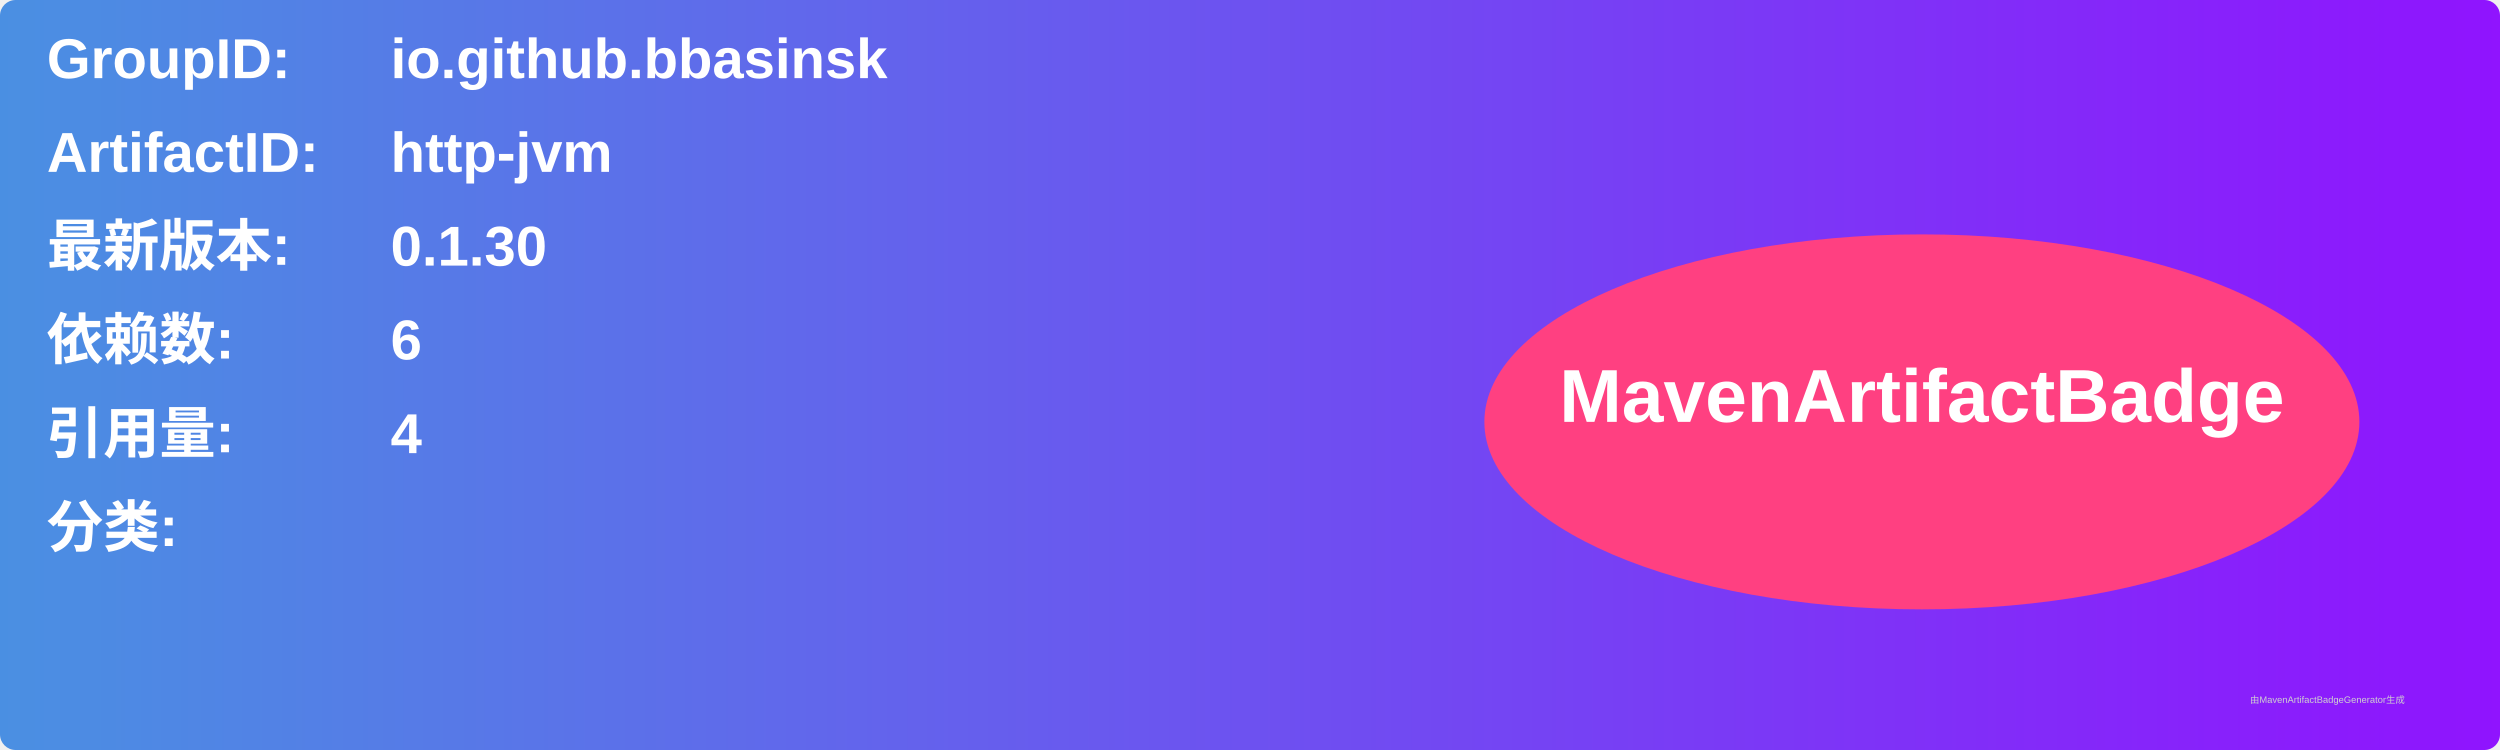
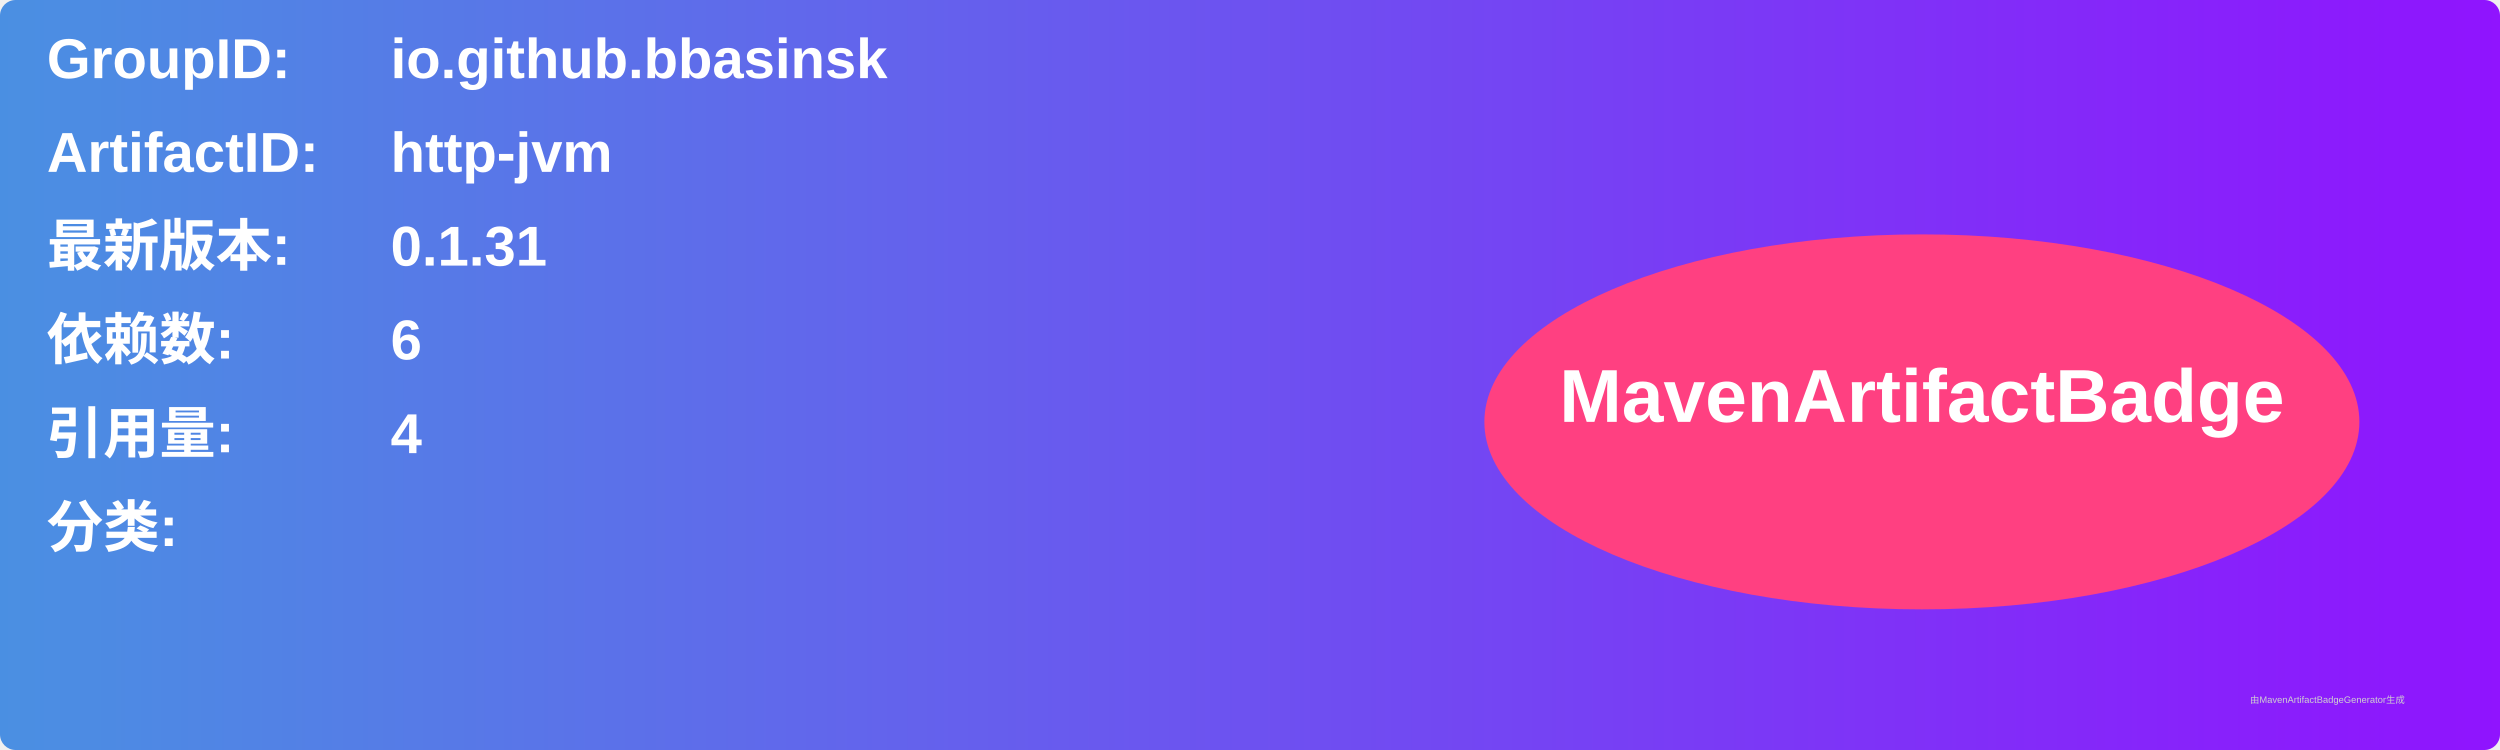
<svg xmlns="http://www.w3.org/2000/svg" width="800" height="240" viewBox="0 0 800 240">
  <linearGradient id="grad" x1="0%" y1="0%" x2="100%" y2="0%">
    <stop offset="0%" stop-color="#4a90e2" />
    <stop offset="100%" stop-color="#9013fe" />
  </linearGradient>
  <rect width="100%" height="100%" rx="5" ry="5" fill="url(#grad)" />
  <g transform="translate(15, 15)">
    <text x="0" y="10" font-family="Arial" font-size="18" fill="white" font-weight="bold" width="260">GroupID:</text>
    <text x="110" y="10" font-family="Arial" font-size="18" fill="white" font-weight="bold" width="460">io.github.bbasinsk</text>
    <text x="0" y="40" font-family="Arial" font-size="18" fill="white" font-weight="bold" width="260">ArtifactID:</text>
    <text x="110" y="40" font-family="Arial" font-size="18" fill="white" font-weight="bold" width="460">http-jvm</text>
    <text x="0" y="70" font-family="Arial" font-size="18" fill="white" font-weight="bold">最新版本:</text>
    <text x="110" y="70" font-family="Arial" font-size="18" fill="white" font-weight="bold">
-       <tspan font-weight="bold">0.1.30</tspan>
+       <tspan font-weight="bold">0.1.31</tspan>
    </text>
    <text x="0" y="100" font-family="Arial" font-size="18" fill="white" font-weight="bold">依赖数: </text>
    <text x="110" y="100" font-family="Arial" font-size="18" fill="white">
      <tspan font-weight="bold">6</tspan>
    </text>
    <text x="0" y="130" font-family="Arial" font-size="18" fill="white" font-weight="bold">引用量: </text>
    <text x="110" y="130" font-family="Arial" font-size="18" fill="white">
      <tspan font-weight="bold">4</tspan>
    </text>
    <text x="0" y="160" font-family="Arial" font-size="18" fill="white" font-weight="bold">分类:</text>
    <text x="10" y="190" font-family="Arial" font-size="10" fill="white">
      <tspan font-weight="bold" />
    </text>
    <ellipse cx="600" cy="120" rx="140" ry="60" fill="#ff4081" />
    <text x="600" y="120" text-anchor="middle" font-family="Arial" font-size="24" fill="white" font-weight="bold">MavenArtifactBadge</text>
  </g>
  <text x="720" y="225" font-family="Arial" font-size="3" fill="#d0d0d0">由MavenArtifactBadgeGenerator生成</text>
</svg>
